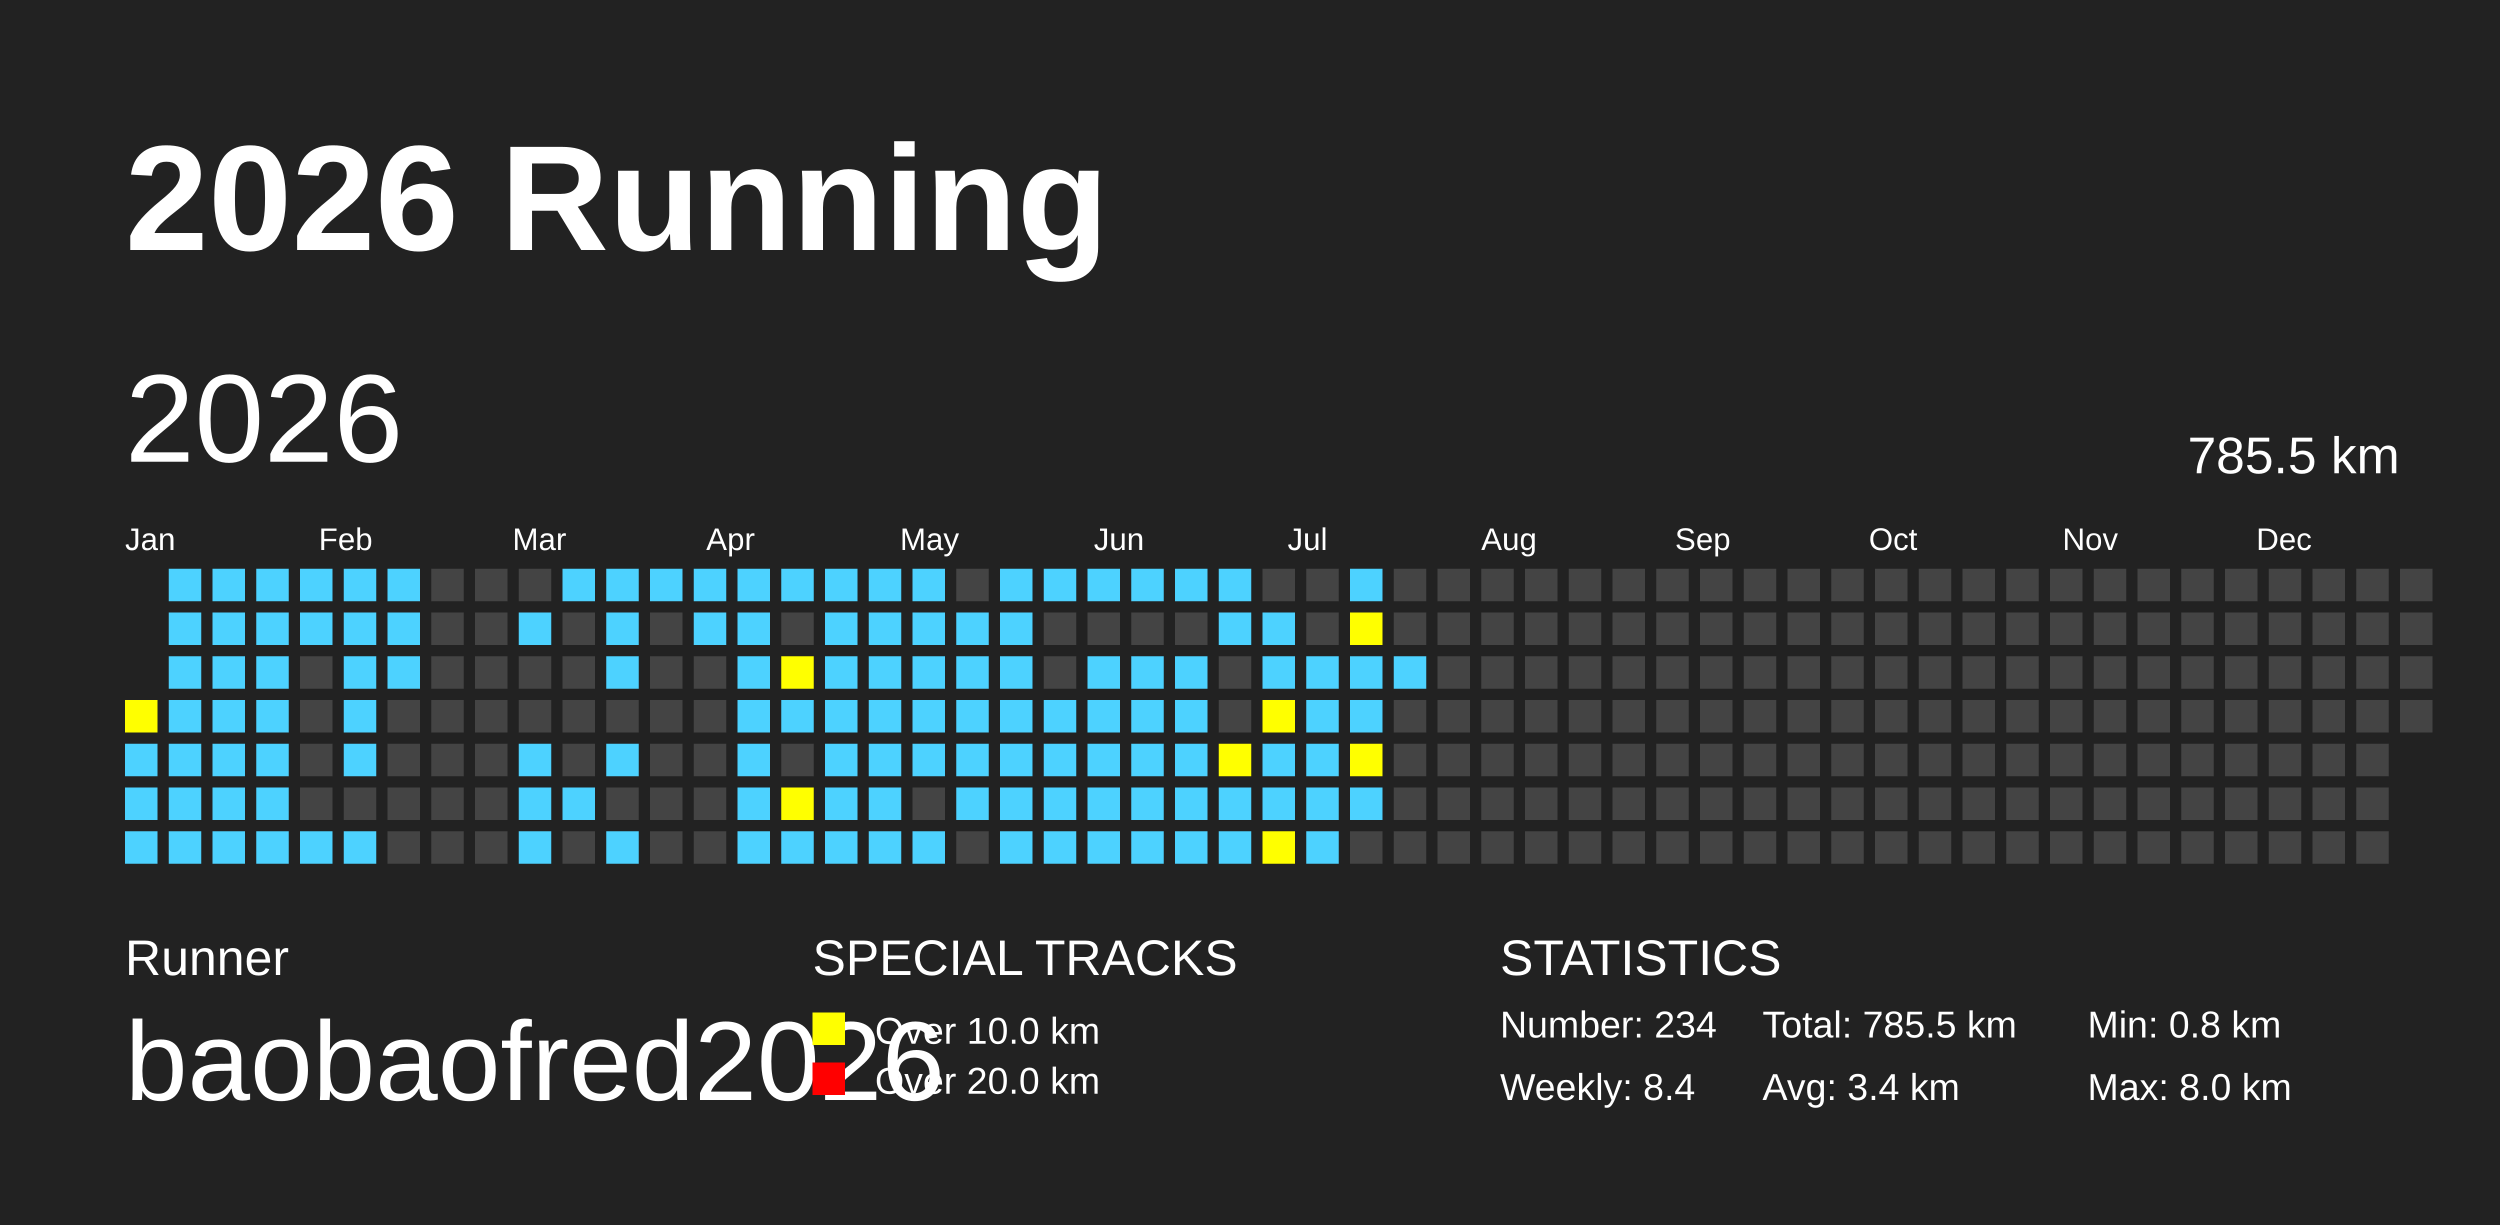
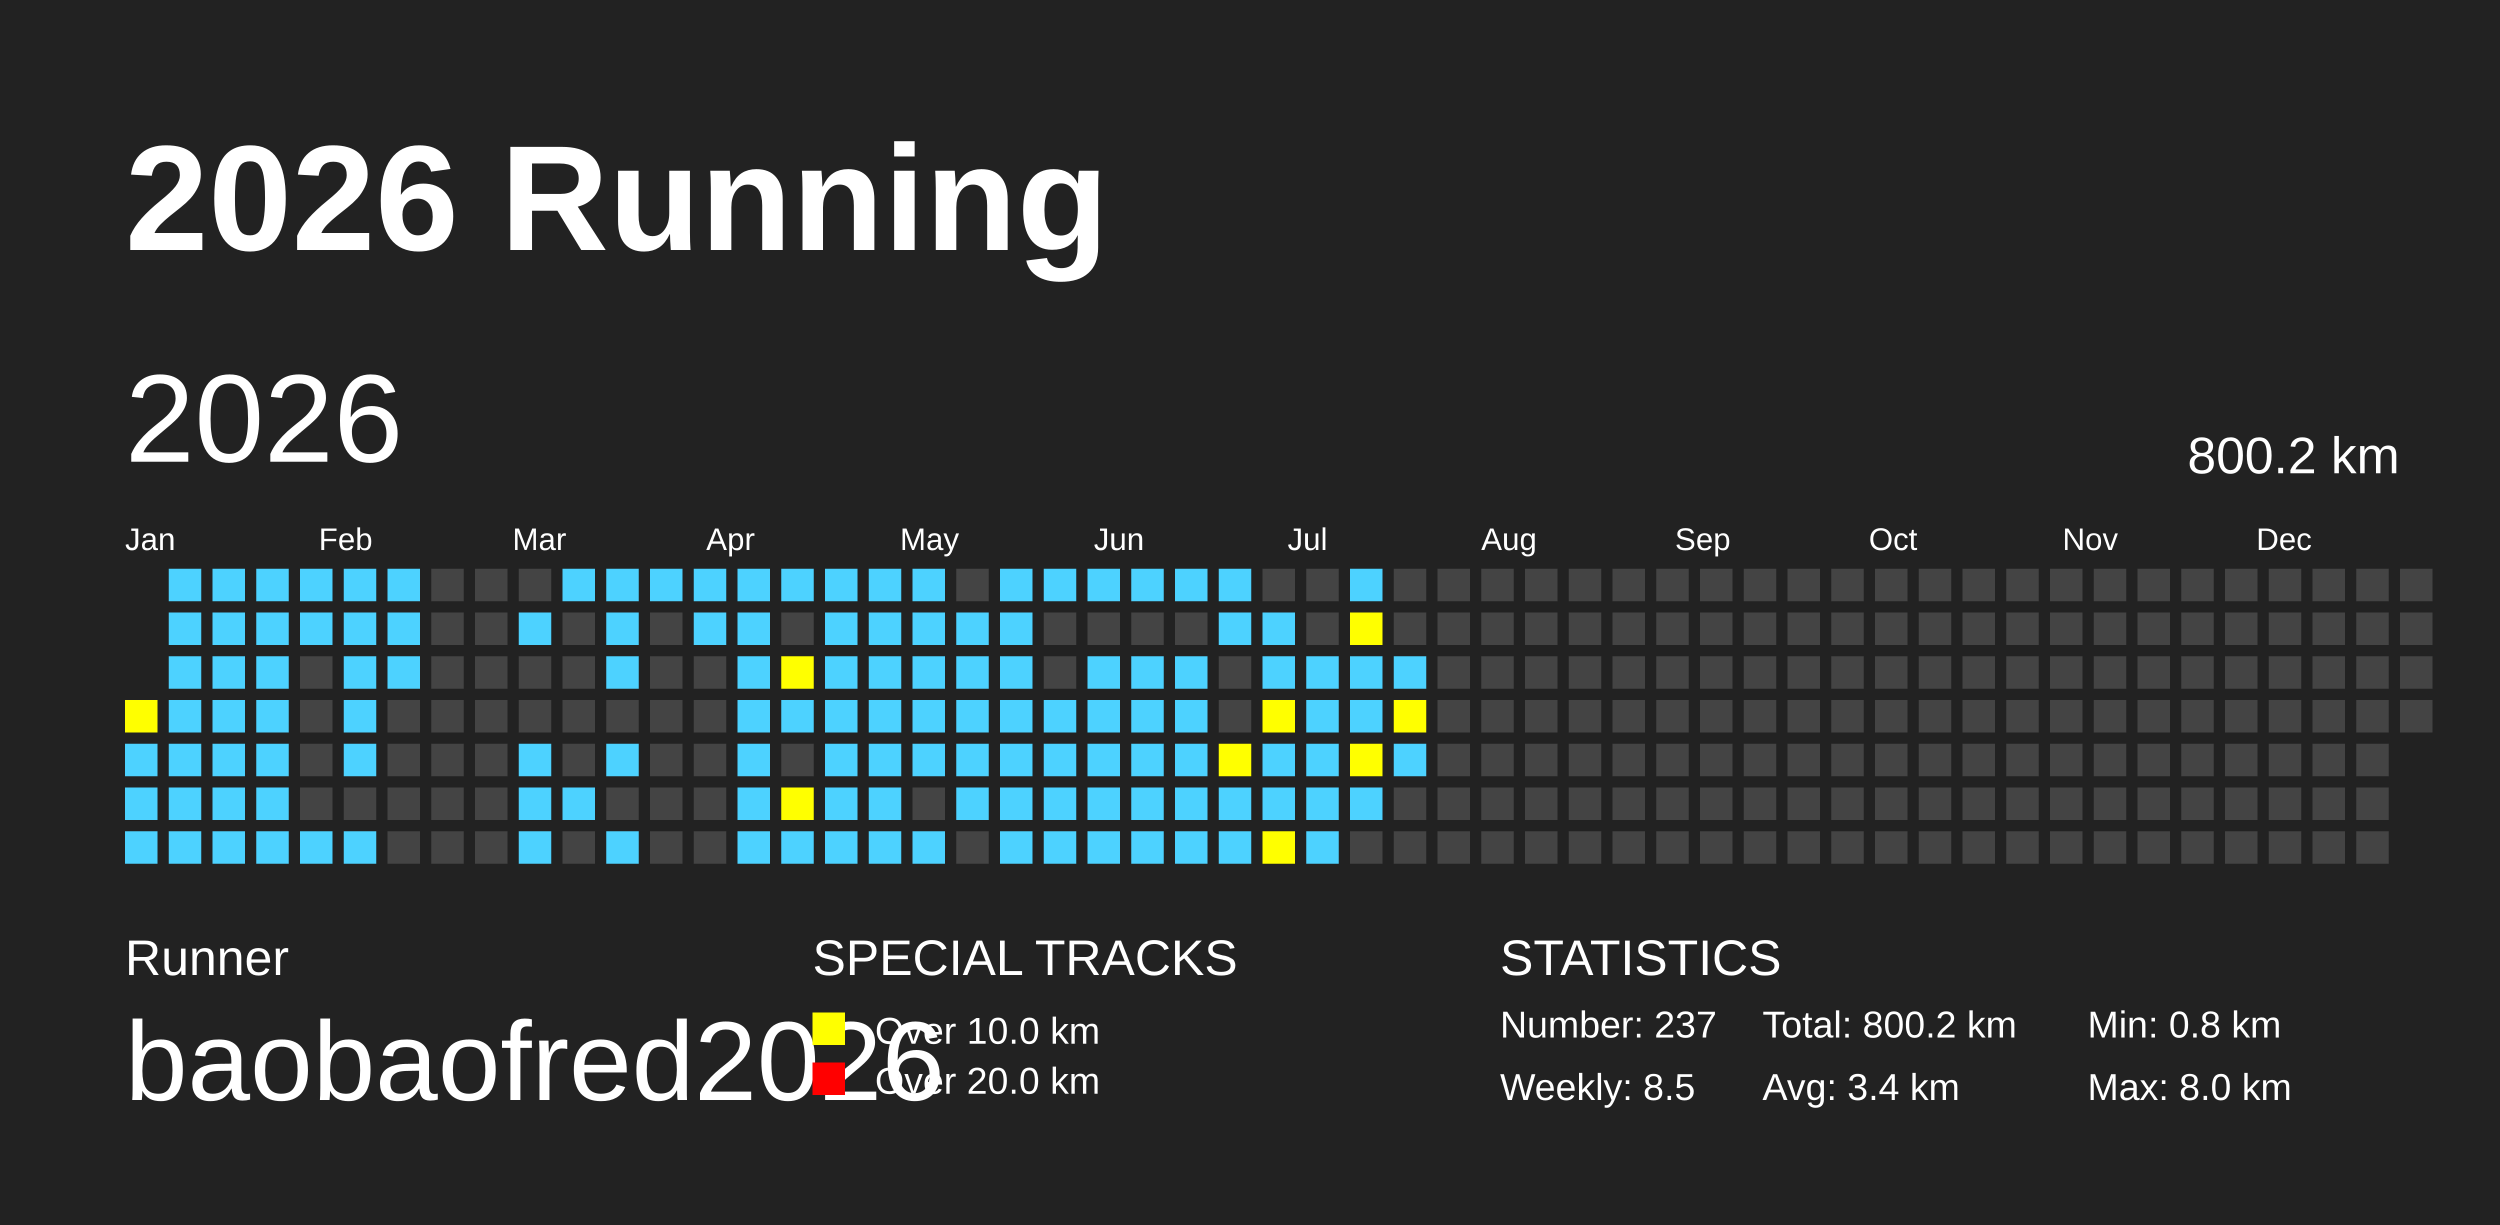
<svg xmlns="http://www.w3.org/2000/svg" baseProfile="full" height="98mm" version="1.1" viewBox="0,0,200,98" width="200mm">
  <defs />
  <rect fill="#222222" height="98" width="200" x="0" y="0" />
  <text fill="#FFFFFF" style="font-size:12px; font-family:Arial; font-weight:bold;" x="10" y="20">2026 Running</text>
  <text fill="#FFFFFF" style="font-size:4px; font-family:Arial" x="10" y="78">Runner</text>
  <text fill="#FFFFFF" style="font-size:9px; font-family:Arial" x="10" y="88">baobaofred2026</text>
  <text fill="#FFFFFF" style="font-size:4px; font-family:Arial" x="65" y="78">SPECIAL TRACKS</text>
  <rect fill="yellow" height="2.6" width="2.6" x="65" y="81" />
  <text fill="#FFFFFF" style="font-size:3px; font-family:Arial" x="70" y="83.5">Over 10.0 km</text>
  <rect fill="red" height="2.6" width="2.6" x="65" y="85" />
  <text fill="#FFFFFF" style="font-size:3px; font-family:Arial" x="70" y="87.5">Over 20.0 km</text>
  <text fill="#FFFFFF" style="font-size:4px; font-family:Arial" x="120" y="78">STATISTICS</text>
-   <text fill="#FFFFFF" style="font-size:3px; font-family:Arial" x="120" y="83">Number: 234</text>
-   <text fill="#FFFFFF" style="font-size:3px; font-family:Arial" x="120" y="88">Weekly: 8.4</text>
-   <text fill="#FFFFFF" style="font-size:3px; font-family:Arial" x="141" y="83">Total: 785.5 km</text>
+   <text fill="#FFFFFF" style="font-size:3px; font-family:Arial" x="120" y="83">Number: 237</text>
+   <text fill="#FFFFFF" style="font-size:3px; font-family:Arial" x="120" y="88">Weekly: 8.5</text>
+   <text fill="#FFFFFF" style="font-size:3px; font-family:Arial" x="141" y="83">Total: 800.2 km</text>
  <text fill="#FFFFFF" style="font-size:3px; font-family:Arial" x="141" y="88">Avg: 3.4 km</text>
  <text fill="#FFFFFF" style="font-size:3px; font-family:Arial" x="167" y="83">Min: 0.8 km</text>
  <text fill="#FFFFFF" style="font-size:3px; font-family:Arial" x="167" y="88">Max: 8.0 km</text>
  <text dominant-baseline="hanging" fill="#FFFFFF" style="font-size:10.0px; font-family:Arial;" x="10" y="30">2026</text>
-   <text dominant-baseline="hanging" fill="#FFFFFF" style="font-size:4.125px; font-family:Arial;" x="175" y="35">785.5 km</text>
+   <text dominant-baseline="hanging" fill="#FFFFFF" style="font-size:4.125px; font-family:Arial;" x="175" y="35">800.2 km</text>
  <text fill="#FFFFFF" style="font-size:2.5px; font-family:Arial" x="10.0" y="44">Jan</text>
  <text fill="#FFFFFF" style="font-size:2.5px; font-family:Arial" x="25.5" y="44">Feb</text>
  <text fill="#FFFFFF" style="font-size:2.5px; font-family:Arial" x="41.0" y="44">Mar</text>
  <text fill="#FFFFFF" style="font-size:2.5px; font-family:Arial" x="56.5" y="44">Apr</text>
  <text fill="#FFFFFF" style="font-size:2.5px; font-family:Arial" x="72.0" y="44">May</text>
  <text fill="#FFFFFF" style="font-size:2.5px; font-family:Arial" x="87.5" y="44">Jun</text>
  <text fill="#FFFFFF" style="font-size:2.5px; font-family:Arial" x="103.0" y="44">Jul</text>
  <text fill="#FFFFFF" style="font-size:2.5px; font-family:Arial" x="118.5" y="44">Aug</text>
  <text fill="#FFFFFF" style="font-size:2.5px; font-family:Arial" x="134.0" y="44">Sep</text>
  <text fill="#FFFFFF" style="font-size:2.5px; font-family:Arial" x="149.5" y="44">Oct</text>
  <text fill="#FFFFFF" style="font-size:2.5px; font-family:Arial" x="165.0" y="44">Nov</text>
  <text fill="#FFFFFF" style="font-size:2.5px; font-family:Arial" x="180.5" y="44">Dec</text>
  <rect fill="yellow" height="2.6" width="2.6" x="10.0" y="56.0" />
  <rect fill="#4DD2FF" height="2.6" width="2.6" x="10.0" y="59.5" />
  <rect fill="#4DD2FF" height="2.6" width="2.6" x="10.0" y="63.0" />
  <rect fill="#4DD2FF" height="2.6" width="2.6" x="10.0" y="66.5" />
  <rect fill="#4DD2FF" height="2.6" width="2.6" x="13.5" y="45.5" />
  <rect fill="#4DD2FF" height="2.6" width="2.6" x="13.5" y="49.0" />
  <rect fill="#4DD2FF" height="2.6" width="2.6" x="13.5" y="52.5" />
  <rect fill="#4DD2FF" height="2.6" width="2.6" x="13.5" y="56.0" />
  <rect fill="#4DD2FF" height="2.6" width="2.6" x="13.5" y="59.5" />
  <rect fill="#4DD2FF" height="2.6" width="2.6" x="13.5" y="63.0" />
  <rect fill="#4DD2FF" height="2.6" width="2.6" x="13.5" y="66.5" />
  <rect fill="#4DD2FF" height="2.6" width="2.6" x="17.0" y="45.5" />
  <rect fill="#4DD2FF" height="2.6" width="2.6" x="17.0" y="49.0" />
  <rect fill="#4DD2FF" height="2.6" width="2.6" x="17.0" y="52.5" />
  <rect fill="#4DD2FF" height="2.6" width="2.6" x="17.0" y="56.0" />
  <rect fill="#4DD2FF" height="2.6" width="2.6" x="17.0" y="59.5" />
  <rect fill="#4DD2FF" height="2.6" width="2.6" x="17.0" y="63.0" />
  <rect fill="#4DD2FF" height="2.6" width="2.6" x="17.0" y="66.5" />
  <rect fill="#4DD2FF" height="2.6" width="2.6" x="20.5" y="45.5" />
  <rect fill="#4DD2FF" height="2.6" width="2.6" x="20.5" y="49.0" />
  <rect fill="#4DD2FF" height="2.6" width="2.6" x="20.5" y="52.5" />
  <rect fill="#4DD2FF" height="2.6" width="2.6" x="20.5" y="56.0" />
  <rect fill="#4DD2FF" height="2.6" width="2.6" x="20.5" y="59.5" />
  <rect fill="#4DD2FF" height="2.6" width="2.6" x="20.5" y="63.0" />
  <rect fill="#4DD2FF" height="2.6" width="2.6" x="20.5" y="66.5" />
  <rect fill="#4DD2FF" height="2.6" width="2.6" x="24.0" y="45.5" />
  <rect fill="#4DD2FF" height="2.6" width="2.6" x="24.0" y="49.0" />
  <rect fill="#444444" height="2.6" width="2.6" x="24.0" y="52.5" />
  <rect fill="#444444" height="2.6" width="2.6" x="24.0" y="56.0" />
  <rect fill="#444444" height="2.6" width="2.6" x="24.0" y="59.5" />
  <rect fill="#444444" height="2.6" width="2.6" x="24.0" y="63.0" />
  <rect fill="#4DD2FF" height="2.6" width="2.6" x="24.0" y="66.5" />
  <rect fill="#4DD2FF" height="2.6" width="2.6" x="27.5" y="45.5" />
  <rect fill="#4DD2FF" height="2.6" width="2.6" x="27.5" y="49.0" />
  <rect fill="#4DD2FF" height="2.6" width="2.6" x="27.5" y="52.5" />
  <rect fill="#4DD2FF" height="2.6" width="2.6" x="27.5" y="56.0" />
  <rect fill="#4DD2FF" height="2.6" width="2.6" x="27.5" y="59.5" />
  <rect fill="#444444" height="2.6" width="2.6" x="27.5" y="63.0" />
  <rect fill="#4DD2FF" height="2.6" width="2.6" x="27.5" y="66.5" />
  <rect fill="#4DD2FF" height="2.6" width="2.6" x="31.0" y="45.5" />
  <rect fill="#4DD2FF" height="2.6" width="2.6" x="31.0" y="49.0" />
  <rect fill="#4DD2FF" height="2.6" width="2.6" x="31.0" y="52.5" />
  <rect fill="#444444" height="2.6" width="2.6" x="31.0" y="56.0" />
  <rect fill="#444444" height="2.6" width="2.6" x="31.0" y="59.5" />
  <rect fill="#444444" height="2.6" width="2.6" x="31.0" y="63.0" />
  <rect fill="#444444" height="2.6" width="2.6" x="31.0" y="66.5" />
  <rect fill="#444444" height="2.6" width="2.6" x="34.5" y="45.5" />
  <rect fill="#444444" height="2.6" width="2.6" x="34.5" y="49.0" />
  <rect fill="#444444" height="2.6" width="2.6" x="34.5" y="52.5" />
  <rect fill="#444444" height="2.6" width="2.6" x="34.5" y="56.0" />
  <rect fill="#444444" height="2.6" width="2.6" x="34.5" y="59.5" />
  <rect fill="#444444" height="2.6" width="2.6" x="34.5" y="63.0" />
  <rect fill="#444444" height="2.6" width="2.6" x="34.5" y="66.5" />
  <rect fill="#444444" height="2.6" width="2.6" x="38.0" y="45.5" />
  <rect fill="#444444" height="2.6" width="2.6" x="38.0" y="49.0" />
  <rect fill="#444444" height="2.6" width="2.6" x="38.0" y="52.5" />
  <rect fill="#444444" height="2.6" width="2.6" x="38.0" y="56.0" />
  <rect fill="#444444" height="2.6" width="2.6" x="38.0" y="59.5" />
  <rect fill="#444444" height="2.6" width="2.6" x="38.0" y="63.0" />
  <rect fill="#444444" height="2.6" width="2.6" x="38.0" y="66.5" />
  <rect fill="#444444" height="2.6" width="2.6" x="41.5" y="45.5" />
  <rect fill="#4DD2FF" height="2.6" width="2.6" x="41.5" y="49.0" />
  <rect fill="#444444" height="2.6" width="2.6" x="41.5" y="52.5" />
  <rect fill="#444444" height="2.6" width="2.6" x="41.5" y="56.0" />
  <rect fill="#4DD2FF" height="2.6" width="2.6" x="41.5" y="59.5" />
  <rect fill="#4DD2FF" height="2.6" width="2.6" x="41.5" y="63.0" />
  <rect fill="#4DD2FF" height="2.6" width="2.6" x="41.5" y="66.5" />
  <rect fill="#4DD2FF" height="2.6" width="2.6" x="45.0" y="45.5" />
  <rect fill="#444444" height="2.6" width="2.6" x="45.0" y="49.0" />
  <rect fill="#444444" height="2.6" width="2.6" x="45.0" y="52.5" />
  <rect fill="#444444" height="2.6" width="2.6" x="45.0" y="56.0" />
  <rect fill="#444444" height="2.6" width="2.6" x="45.0" y="59.5" />
  <rect fill="#4DD2FF" height="2.6" width="2.6" x="45.0" y="63.0" />
  <rect fill="#444444" height="2.6" width="2.6" x="45.0" y="66.5" />
  <rect fill="#4DD2FF" height="2.6" width="2.6" x="48.5" y="45.5" />
  <rect fill="#4DD2FF" height="2.6" width="2.6" x="48.5" y="49.0" />
  <rect fill="#4DD2FF" height="2.6" width="2.6" x="48.5" y="52.5" />
  <rect fill="#444444" height="2.6" width="2.6" x="48.5" y="56.0" />
  <rect fill="#4DD2FF" height="2.6" width="2.6" x="48.5" y="59.5" />
  <rect fill="#444444" height="2.6" width="2.6" x="48.5" y="63.0" />
  <rect fill="#4DD2FF" height="2.6" width="2.6" x="48.5" y="66.5" />
  <rect fill="#4DD2FF" height="2.6" width="2.6" x="52.0" y="45.5" />
  <rect fill="#444444" height="2.6" width="2.6" x="52.0" y="49.0" />
  <rect fill="#444444" height="2.6" width="2.6" x="52.0" y="52.5" />
  <rect fill="#444444" height="2.6" width="2.6" x="52.0" y="56.0" />
  <rect fill="#444444" height="2.6" width="2.6" x="52.0" y="59.5" />
  <rect fill="#444444" height="2.6" width="2.6" x="52.0" y="63.0" />
  <rect fill="#444444" height="2.6" width="2.6" x="52.0" y="66.5" />
  <rect fill="#4DD2FF" height="2.6" width="2.6" x="55.5" y="45.5" />
  <rect fill="#4DD2FF" height="2.6" width="2.6" x="55.5" y="49.0" />
  <rect fill="#444444" height="2.6" width="2.6" x="55.5" y="52.5" />
  <rect fill="#444444" height="2.6" width="2.6" x="55.5" y="56.0" />
  <rect fill="#444444" height="2.6" width="2.6" x="55.5" y="59.5" />
  <rect fill="#444444" height="2.6" width="2.6" x="55.5" y="63.0" />
  <rect fill="#444444" height="2.6" width="2.6" x="55.5" y="66.5" />
  <rect fill="#4DD2FF" height="2.6" width="2.6" x="59.0" y="45.5" />
  <rect fill="#4DD2FF" height="2.6" width="2.6" x="59.0" y="49.0" />
  <rect fill="#4DD2FF" height="2.6" width="2.6" x="59.0" y="52.5" />
  <rect fill="#4DD2FF" height="2.6" width="2.6" x="59.0" y="56.0" />
  <rect fill="#4DD2FF" height="2.6" width="2.6" x="59.0" y="59.5" />
  <rect fill="#4DD2FF" height="2.6" width="2.6" x="59.0" y="63.0" />
  <rect fill="#4DD2FF" height="2.6" width="2.6" x="59.0" y="66.5" />
  <rect fill="#4DD2FF" height="2.6" width="2.6" x="62.5" y="45.5" />
  <rect fill="#444444" height="2.6" width="2.6" x="62.5" y="49.0" />
  <rect fill="yellow" height="2.6" width="2.6" x="62.5" y="52.5" />
  <rect fill="#4DD2FF" height="2.6" width="2.6" x="62.5" y="56.0" />
  <rect fill="#444444" height="2.6" width="2.6" x="62.5" y="59.5" />
  <rect fill="yellow" height="2.6" width="2.6" x="62.5" y="63.0" />
  <rect fill="#4DD2FF" height="2.6" width="2.6" x="62.5" y="66.5" />
  <rect fill="#4DD2FF" height="2.6" width="2.6" x="66.0" y="45.5" />
  <rect fill="#4DD2FF" height="2.6" width="2.6" x="66.0" y="49.0" />
  <rect fill="#4DD2FF" height="2.6" width="2.6" x="66.0" y="52.5" />
  <rect fill="#4DD2FF" height="2.6" width="2.6" x="66.0" y="56.0" />
  <rect fill="#4DD2FF" height="2.6" width="2.6" x="66.0" y="59.5" />
  <rect fill="#4DD2FF" height="2.6" width="2.6" x="66.0" y="63.0" />
  <rect fill="#4DD2FF" height="2.6" width="2.6" x="66.0" y="66.5" />
  <rect fill="#4DD2FF" height="2.6" width="2.6" x="69.5" y="45.5" />
  <rect fill="#4DD2FF" height="2.6" width="2.6" x="69.5" y="49.0" />
  <rect fill="#4DD2FF" height="2.6" width="2.6" x="69.5" y="52.5" />
  <rect fill="#4DD2FF" height="2.6" width="2.6" x="69.5" y="56.0" />
  <rect fill="#4DD2FF" height="2.6" width="2.6" x="69.5" y="59.5" />
  <rect fill="#4DD2FF" height="2.6" width="2.6" x="69.5" y="63.0" />
  <rect fill="#4DD2FF" height="2.6" width="2.6" x="69.5" y="66.5" />
  <rect fill="#4DD2FF" height="2.6" width="2.6" x="73.0" y="45.5" />
  <rect fill="#4DD2FF" height="2.6" width="2.6" x="73.0" y="49.0" />
  <rect fill="#4DD2FF" height="2.6" width="2.6" x="73.0" y="52.5" />
  <rect fill="#4DD2FF" height="2.6" width="2.6" x="73.0" y="56.0" />
  <rect fill="#4DD2FF" height="2.6" width="2.6" x="73.0" y="59.5" />
  <rect fill="#444444" height="2.6" width="2.6" x="73.0" y="63.0" />
  <rect fill="#4DD2FF" height="2.6" width="2.6" x="73.0" y="66.5" />
  <rect fill="#444444" height="2.6" width="2.6" x="76.5" y="45.5" />
  <rect fill="#4DD2FF" height="2.6" width="2.6" x="76.5" y="49.0" />
  <rect fill="#4DD2FF" height="2.6" width="2.6" x="76.5" y="52.5" />
  <rect fill="#4DD2FF" height="2.6" width="2.6" x="76.5" y="56.0" />
  <rect fill="#4DD2FF" height="2.6" width="2.6" x="76.5" y="59.5" />
  <rect fill="#4DD2FF" height="2.6" width="2.6" x="76.5" y="63.0" />
  <rect fill="#444444" height="2.6" width="2.6" x="76.5" y="66.5" />
  <rect fill="#4DD2FF" height="2.6" width="2.6" x="80.0" y="45.5" />
  <rect fill="#4DD2FF" height="2.6" width="2.6" x="80.0" y="49.0" />
  <rect fill="#4DD2FF" height="2.6" width="2.6" x="80.0" y="52.5" />
  <rect fill="#4DD2FF" height="2.6" width="2.6" x="80.0" y="56.0" />
  <rect fill="#4DD2FF" height="2.6" width="2.6" x="80.0" y="59.5" />
  <rect fill="#4DD2FF" height="2.6" width="2.6" x="80.0" y="63.0" />
  <rect fill="#4DD2FF" height="2.6" width="2.6" x="80.0" y="66.5" />
  <rect fill="#4DD2FF" height="2.6" width="2.6" x="83.5" y="45.5" />
  <rect fill="#444444" height="2.6" width="2.6" x="83.5" y="49.0" />
  <rect fill="#444444" height="2.6" width="2.6" x="83.5" y="52.5" />
  <rect fill="#4DD2FF" height="2.6" width="2.6" x="83.5" y="56.0" />
  <rect fill="#4DD2FF" height="2.6" width="2.6" x="83.5" y="59.5" />
  <rect fill="#4DD2FF" height="2.6" width="2.6" x="83.5" y="63.0" />
  <rect fill="#4DD2FF" height="2.6" width="2.6" x="83.5" y="66.5" />
  <rect fill="#4DD2FF" height="2.6" width="2.6" x="87.0" y="45.5" />
  <rect fill="#444444" height="2.6" width="2.6" x="87.0" y="49.0" />
  <rect fill="#4DD2FF" height="2.6" width="2.6" x="87.0" y="52.5" />
  <rect fill="#4DD2FF" height="2.6" width="2.6" x="87.0" y="56.0" />
  <rect fill="#4DD2FF" height="2.6" width="2.6" x="87.0" y="59.5" />
  <rect fill="#4DD2FF" height="2.6" width="2.6" x="87.0" y="63.0" />
  <rect fill="#4DD2FF" height="2.6" width="2.6" x="87.0" y="66.5" />
  <rect fill="#4DD2FF" height="2.6" width="2.6" x="90.5" y="45.5" />
  <rect fill="#444444" height="2.6" width="2.6" x="90.5" y="49.0" />
  <rect fill="#4DD2FF" height="2.6" width="2.6" x="90.5" y="52.5" />
  <rect fill="#4DD2FF" height="2.6" width="2.6" x="90.5" y="56.0" />
  <rect fill="#4DD2FF" height="2.6" width="2.6" x="90.5" y="59.5" />
  <rect fill="#4DD2FF" height="2.6" width="2.6" x="90.5" y="63.0" />
  <rect fill="#4DD2FF" height="2.6" width="2.6" x="90.5" y="66.5" />
  <rect fill="#4DD2FF" height="2.6" width="2.6" x="94.0" y="45.5" />
  <rect fill="#444444" height="2.6" width="2.6" x="94.0" y="49.0" />
  <rect fill="#4DD2FF" height="2.6" width="2.6" x="94.0" y="52.5" />
  <rect fill="#4DD2FF" height="2.6" width="2.6" x="94.0" y="56.0" />
  <rect fill="#4DD2FF" height="2.6" width="2.6" x="94.0" y="59.5" />
  <rect fill="#4DD2FF" height="2.6" width="2.6" x="94.0" y="63.0" />
  <rect fill="#4DD2FF" height="2.6" width="2.6" x="94.0" y="66.5" />
  <rect fill="#4DD2FF" height="2.6" width="2.6" x="97.5" y="45.5" />
  <rect fill="#4DD2FF" height="2.6" width="2.6" x="97.5" y="49.0" />
  <rect fill="#444444" height="2.6" width="2.6" x="97.5" y="52.5" />
  <rect fill="#444444" height="2.6" width="2.6" x="97.5" y="56.0" />
  <rect fill="yellow" height="2.6" width="2.6" x="97.5" y="59.5" />
  <rect fill="#4DD2FF" height="2.6" width="2.6" x="97.5" y="63.0" />
  <rect fill="#4DD2FF" height="2.6" width="2.6" x="97.5" y="66.5" />
  <rect fill="#444444" height="2.6" width="2.6" x="101.0" y="45.5" />
  <rect fill="#4DD2FF" height="2.6" width="2.6" x="101.0" y="49.0" />
  <rect fill="#4DD2FF" height="2.6" width="2.6" x="101.0" y="52.5" />
  <rect fill="yellow" height="2.6" width="2.6" x="101.0" y="56.0" />
  <rect fill="#4DD2FF" height="2.6" width="2.6" x="101.0" y="59.5" />
  <rect fill="#4DD2FF" height="2.6" width="2.6" x="101.0" y="63.0" />
  <rect fill="yellow" height="2.6" width="2.6" x="101.0" y="66.5" />
  <rect fill="#444444" height="2.6" width="2.6" x="104.5" y="45.5" />
  <rect fill="#444444" height="2.6" width="2.6" x="104.5" y="49.0" />
  <rect fill="#4DD2FF" height="2.6" width="2.6" x="104.5" y="52.5" />
  <rect fill="#4DD2FF" height="2.6" width="2.6" x="104.5" y="56.0" />
  <rect fill="#4DD2FF" height="2.6" width="2.6" x="104.5" y="59.5" />
  <rect fill="#4DD2FF" height="2.6" width="2.6" x="104.5" y="63.0" />
  <rect fill="#4DD2FF" height="2.6" width="2.6" x="104.5" y="66.5" />
  <rect fill="#4DD2FF" height="2.6" width="2.6" x="108.0" y="45.5" />
  <rect fill="yellow" height="2.6" width="2.6" x="108.0" y="49.0" />
  <rect fill="#4DD2FF" height="2.6" width="2.6" x="108.0" y="52.5" />
  <rect fill="#4DD2FF" height="2.6" width="2.6" x="108.0" y="56.0" />
  <rect fill="yellow" height="2.6" width="2.6" x="108.0" y="59.5" />
  <rect fill="#4DD2FF" height="2.6" width="2.6" x="108.0" y="63.0" />
  <rect fill="#444444" height="2.6" width="2.6" x="108.0" y="66.5" />
  <rect fill="#444444" height="2.6" width="2.6" x="111.5" y="45.5" />
  <rect fill="#444444" height="2.6" width="2.6" x="111.5" y="49.0" />
  <rect fill="#4DD2FF" height="2.6" width="2.6" x="111.5" y="52.5" />
-   <rect fill="#444444" height="2.6" width="2.6" x="111.5" y="56.0" />
-   <rect fill="#444444" height="2.6" width="2.6" x="111.5" y="59.5" />
+   <rect fill="yellow" height="2.6" width="2.6" x="111.5" y="56.0" />
+   <rect fill="#4DD2FF" height="2.6" width="2.6" x="111.5" y="59.5" />
  <rect fill="#444444" height="2.6" width="2.6" x="111.5" y="63.0" />
  <rect fill="#444444" height="2.6" width="2.6" x="111.5" y="66.5" />
  <rect fill="#444444" height="2.6" width="2.6" x="115.0" y="45.5" />
  <rect fill="#444444" height="2.6" width="2.6" x="115.0" y="49.0" />
  <rect fill="#444444" height="2.6" width="2.6" x="115.0" y="52.5" />
  <rect fill="#444444" height="2.6" width="2.6" x="115.0" y="56.0" />
  <rect fill="#444444" height="2.6" width="2.6" x="115.0" y="59.5" />
  <rect fill="#444444" height="2.6" width="2.6" x="115.0" y="63.0" />
  <rect fill="#444444" height="2.6" width="2.6" x="115.0" y="66.5" />
  <rect fill="#444444" height="2.6" width="2.6" x="118.5" y="45.5" />
  <rect fill="#444444" height="2.6" width="2.6" x="118.5" y="49.0" />
  <rect fill="#444444" height="2.6" width="2.6" x="118.5" y="52.5" />
  <rect fill="#444444" height="2.6" width="2.6" x="118.5" y="56.0" />
  <rect fill="#444444" height="2.6" width="2.6" x="118.5" y="59.5" />
  <rect fill="#444444" height="2.6" width="2.6" x="118.5" y="63.0" />
  <rect fill="#444444" height="2.6" width="2.6" x="118.5" y="66.5" />
  <rect fill="#444444" height="2.6" width="2.6" x="122.0" y="45.5" />
  <rect fill="#444444" height="2.6" width="2.6" x="122.0" y="49.0" />
  <rect fill="#444444" height="2.6" width="2.6" x="122.0" y="52.5" />
  <rect fill="#444444" height="2.6" width="2.6" x="122.0" y="56.0" />
  <rect fill="#444444" height="2.6" width="2.6" x="122.0" y="59.5" />
  <rect fill="#444444" height="2.6" width="2.6" x="122.0" y="63.0" />
  <rect fill="#444444" height="2.6" width="2.6" x="122.0" y="66.5" />
  <rect fill="#444444" height="2.6" width="2.6" x="125.5" y="45.5" />
  <rect fill="#444444" height="2.6" width="2.6" x="125.5" y="49.0" />
  <rect fill="#444444" height="2.6" width="2.6" x="125.5" y="52.5" />
  <rect fill="#444444" height="2.6" width="2.6" x="125.5" y="56.0" />
  <rect fill="#444444" height="2.6" width="2.6" x="125.5" y="59.5" />
  <rect fill="#444444" height="2.6" width="2.6" x="125.5" y="63.0" />
  <rect fill="#444444" height="2.6" width="2.6" x="125.5" y="66.5" />
  <rect fill="#444444" height="2.6" width="2.6" x="129.0" y="45.5" />
  <rect fill="#444444" height="2.6" width="2.6" x="129.0" y="49.0" />
  <rect fill="#444444" height="2.6" width="2.6" x="129.0" y="52.5" />
  <rect fill="#444444" height="2.6" width="2.6" x="129.0" y="56.0" />
  <rect fill="#444444" height="2.6" width="2.6" x="129.0" y="59.5" />
  <rect fill="#444444" height="2.6" width="2.6" x="129.0" y="63.0" />
  <rect fill="#444444" height="2.6" width="2.6" x="129.0" y="66.5" />
  <rect fill="#444444" height="2.6" width="2.6" x="132.5" y="45.5" />
  <rect fill="#444444" height="2.6" width="2.6" x="132.5" y="49.0" />
  <rect fill="#444444" height="2.6" width="2.6" x="132.5" y="52.5" />
  <rect fill="#444444" height="2.6" width="2.6" x="132.5" y="56.0" />
  <rect fill="#444444" height="2.6" width="2.6" x="132.5" y="59.5" />
  <rect fill="#444444" height="2.6" width="2.6" x="132.5" y="63.0" />
  <rect fill="#444444" height="2.6" width="2.6" x="132.5" y="66.5" />
  <rect fill="#444444" height="2.6" width="2.6" x="136.0" y="45.5" />
  <rect fill="#444444" height="2.6" width="2.6" x="136.0" y="49.0" />
  <rect fill="#444444" height="2.6" width="2.6" x="136.0" y="52.5" />
  <rect fill="#444444" height="2.6" width="2.6" x="136.0" y="56.0" />
  <rect fill="#444444" height="2.6" width="2.6" x="136.0" y="59.5" />
  <rect fill="#444444" height="2.6" width="2.6" x="136.0" y="63.0" />
  <rect fill="#444444" height="2.6" width="2.6" x="136.0" y="66.5" />
  <rect fill="#444444" height="2.6" width="2.6" x="139.5" y="45.5" />
  <rect fill="#444444" height="2.6" width="2.6" x="139.5" y="49.0" />
  <rect fill="#444444" height="2.6" width="2.6" x="139.5" y="52.5" />
  <rect fill="#444444" height="2.6" width="2.6" x="139.5" y="56.0" />
  <rect fill="#444444" height="2.6" width="2.6" x="139.5" y="59.5" />
  <rect fill="#444444" height="2.6" width="2.6" x="139.5" y="63.0" />
  <rect fill="#444444" height="2.6" width="2.6" x="139.5" y="66.5" />
  <rect fill="#444444" height="2.6" width="2.6" x="143.0" y="45.5" />
  <rect fill="#444444" height="2.6" width="2.6" x="143.0" y="49.0" />
  <rect fill="#444444" height="2.6" width="2.6" x="143.0" y="52.5" />
  <rect fill="#444444" height="2.6" width="2.6" x="143.0" y="56.0" />
  <rect fill="#444444" height="2.6" width="2.6" x="143.0" y="59.5" />
  <rect fill="#444444" height="2.6" width="2.6" x="143.0" y="63.0" />
  <rect fill="#444444" height="2.6" width="2.6" x="143.0" y="66.5" />
  <rect fill="#444444" height="2.6" width="2.6" x="146.5" y="45.5" />
  <rect fill="#444444" height="2.6" width="2.6" x="146.5" y="49.0" />
  <rect fill="#444444" height="2.6" width="2.6" x="146.5" y="52.5" />
  <rect fill="#444444" height="2.6" width="2.6" x="146.5" y="56.0" />
  <rect fill="#444444" height="2.6" width="2.6" x="146.5" y="59.5" />
  <rect fill="#444444" height="2.6" width="2.6" x="146.5" y="63.0" />
  <rect fill="#444444" height="2.6" width="2.6" x="146.5" y="66.5" />
  <rect fill="#444444" height="2.6" width="2.6" x="150.0" y="45.5" />
  <rect fill="#444444" height="2.6" width="2.6" x="150.0" y="49.0" />
  <rect fill="#444444" height="2.6" width="2.6" x="150.0" y="52.5" />
  <rect fill="#444444" height="2.6" width="2.6" x="150.0" y="56.0" />
  <rect fill="#444444" height="2.6" width="2.6" x="150.0" y="59.5" />
  <rect fill="#444444" height="2.6" width="2.6" x="150.0" y="63.0" />
  <rect fill="#444444" height="2.6" width="2.6" x="150.0" y="66.5" />
  <rect fill="#444444" height="2.6" width="2.6" x="153.5" y="45.5" />
  <rect fill="#444444" height="2.6" width="2.6" x="153.5" y="49.0" />
  <rect fill="#444444" height="2.6" width="2.6" x="153.5" y="52.5" />
  <rect fill="#444444" height="2.6" width="2.6" x="153.5" y="56.0" />
  <rect fill="#444444" height="2.6" width="2.6" x="153.5" y="59.5" />
  <rect fill="#444444" height="2.6" width="2.6" x="153.5" y="63.0" />
  <rect fill="#444444" height="2.6" width="2.6" x="153.5" y="66.5" />
  <rect fill="#444444" height="2.6" width="2.6" x="157.0" y="45.5" />
  <rect fill="#444444" height="2.6" width="2.6" x="157.0" y="49.0" />
  <rect fill="#444444" height="2.6" width="2.6" x="157.0" y="52.5" />
  <rect fill="#444444" height="2.6" width="2.6" x="157.0" y="56.0" />
  <rect fill="#444444" height="2.6" width="2.6" x="157.0" y="59.5" />
  <rect fill="#444444" height="2.6" width="2.6" x="157.0" y="63.0" />
  <rect fill="#444444" height="2.6" width="2.6" x="157.0" y="66.5" />
  <rect fill="#444444" height="2.6" width="2.6" x="160.5" y="45.5" />
  <rect fill="#444444" height="2.6" width="2.6" x="160.5" y="49.0" />
  <rect fill="#444444" height="2.6" width="2.6" x="160.5" y="52.5" />
  <rect fill="#444444" height="2.6" width="2.6" x="160.5" y="56.0" />
  <rect fill="#444444" height="2.6" width="2.6" x="160.5" y="59.5" />
  <rect fill="#444444" height="2.6" width="2.6" x="160.5" y="63.0" />
  <rect fill="#444444" height="2.6" width="2.6" x="160.5" y="66.5" />
  <rect fill="#444444" height="2.6" width="2.6" x="164.0" y="45.5" />
  <rect fill="#444444" height="2.6" width="2.6" x="164.0" y="49.0" />
  <rect fill="#444444" height="2.6" width="2.6" x="164.0" y="52.5" />
  <rect fill="#444444" height="2.6" width="2.6" x="164.0" y="56.0" />
  <rect fill="#444444" height="2.6" width="2.6" x="164.0" y="59.5" />
  <rect fill="#444444" height="2.6" width="2.6" x="164.0" y="63.0" />
  <rect fill="#444444" height="2.6" width="2.6" x="164.0" y="66.5" />
  <rect fill="#444444" height="2.6" width="2.6" x="167.5" y="45.5" />
  <rect fill="#444444" height="2.6" width="2.6" x="167.5" y="49.0" />
  <rect fill="#444444" height="2.6" width="2.6" x="167.5" y="52.5" />
  <rect fill="#444444" height="2.6" width="2.6" x="167.5" y="56.0" />
  <rect fill="#444444" height="2.6" width="2.6" x="167.5" y="59.5" />
  <rect fill="#444444" height="2.6" width="2.6" x="167.5" y="63.0" />
  <rect fill="#444444" height="2.6" width="2.6" x="167.5" y="66.5" />
  <rect fill="#444444" height="2.6" width="2.6" x="171.0" y="45.5" />
  <rect fill="#444444" height="2.6" width="2.6" x="171.0" y="49.0" />
  <rect fill="#444444" height="2.6" width="2.6" x="171.0" y="52.5" />
  <rect fill="#444444" height="2.6" width="2.6" x="171.0" y="56.0" />
  <rect fill="#444444" height="2.6" width="2.6" x="171.0" y="59.5" />
  <rect fill="#444444" height="2.6" width="2.6" x="171.0" y="63.0" />
  <rect fill="#444444" height="2.6" width="2.6" x="171.0" y="66.5" />
  <rect fill="#444444" height="2.6" width="2.6" x="174.5" y="45.5" />
  <rect fill="#444444" height="2.6" width="2.6" x="174.5" y="49.0" />
  <rect fill="#444444" height="2.6" width="2.6" x="174.5" y="52.5" />
  <rect fill="#444444" height="2.6" width="2.6" x="174.5" y="56.0" />
  <rect fill="#444444" height="2.6" width="2.6" x="174.5" y="59.5" />
  <rect fill="#444444" height="2.6" width="2.6" x="174.5" y="63.0" />
  <rect fill="#444444" height="2.6" width="2.6" x="174.5" y="66.5" />
  <rect fill="#444444" height="2.6" width="2.6" x="178.0" y="45.5" />
  <rect fill="#444444" height="2.6" width="2.6" x="178.0" y="49.0" />
  <rect fill="#444444" height="2.6" width="2.6" x="178.0" y="52.5" />
  <rect fill="#444444" height="2.6" width="2.6" x="178.0" y="56.0" />
  <rect fill="#444444" height="2.6" width="2.6" x="178.0" y="59.5" />
  <rect fill="#444444" height="2.6" width="2.6" x="178.0" y="63.0" />
  <rect fill="#444444" height="2.6" width="2.6" x="178.0" y="66.5" />
  <rect fill="#444444" height="2.6" width="2.6" x="181.5" y="45.5" />
  <rect fill="#444444" height="2.6" width="2.6" x="181.5" y="49.0" />
  <rect fill="#444444" height="2.6" width="2.6" x="181.5" y="52.5" />
  <rect fill="#444444" height="2.6" width="2.6" x="181.5" y="56.0" />
  <rect fill="#444444" height="2.6" width="2.6" x="181.5" y="59.5" />
  <rect fill="#444444" height="2.6" width="2.6" x="181.5" y="63.0" />
  <rect fill="#444444" height="2.6" width="2.6" x="181.5" y="66.5" />
  <rect fill="#444444" height="2.6" width="2.6" x="185.0" y="45.5" />
  <rect fill="#444444" height="2.6" width="2.6" x="185.0" y="49.0" />
  <rect fill="#444444" height="2.6" width="2.6" x="185.0" y="52.5" />
  <rect fill="#444444" height="2.6" width="2.6" x="185.0" y="56.0" />
  <rect fill="#444444" height="2.6" width="2.6" x="185.0" y="59.5" />
  <rect fill="#444444" height="2.6" width="2.6" x="185.0" y="63.0" />
  <rect fill="#444444" height="2.6" width="2.6" x="185.0" y="66.5" />
  <rect fill="#444444" height="2.6" width="2.6" x="188.5" y="45.5" />
  <rect fill="#444444" height="2.6" width="2.6" x="188.5" y="49.0" />
  <rect fill="#444444" height="2.6" width="2.6" x="188.5" y="52.5" />
  <rect fill="#444444" height="2.6" width="2.6" x="188.5" y="56.0" />
  <rect fill="#444444" height="2.6" width="2.6" x="188.5" y="59.5" />
  <rect fill="#444444" height="2.6" width="2.6" x="188.5" y="63.0" />
  <rect fill="#444444" height="2.6" width="2.6" x="188.5" y="66.5" />
  <rect fill="#444444" height="2.6" width="2.6" x="192.0" y="45.5" />
  <rect fill="#444444" height="2.6" width="2.6" x="192.0" y="49.0" />
  <rect fill="#444444" height="2.6" width="2.6" x="192.0" y="52.5" />
  <rect fill="#444444" height="2.6" width="2.6" x="192.0" y="56.0" />
</svg>
